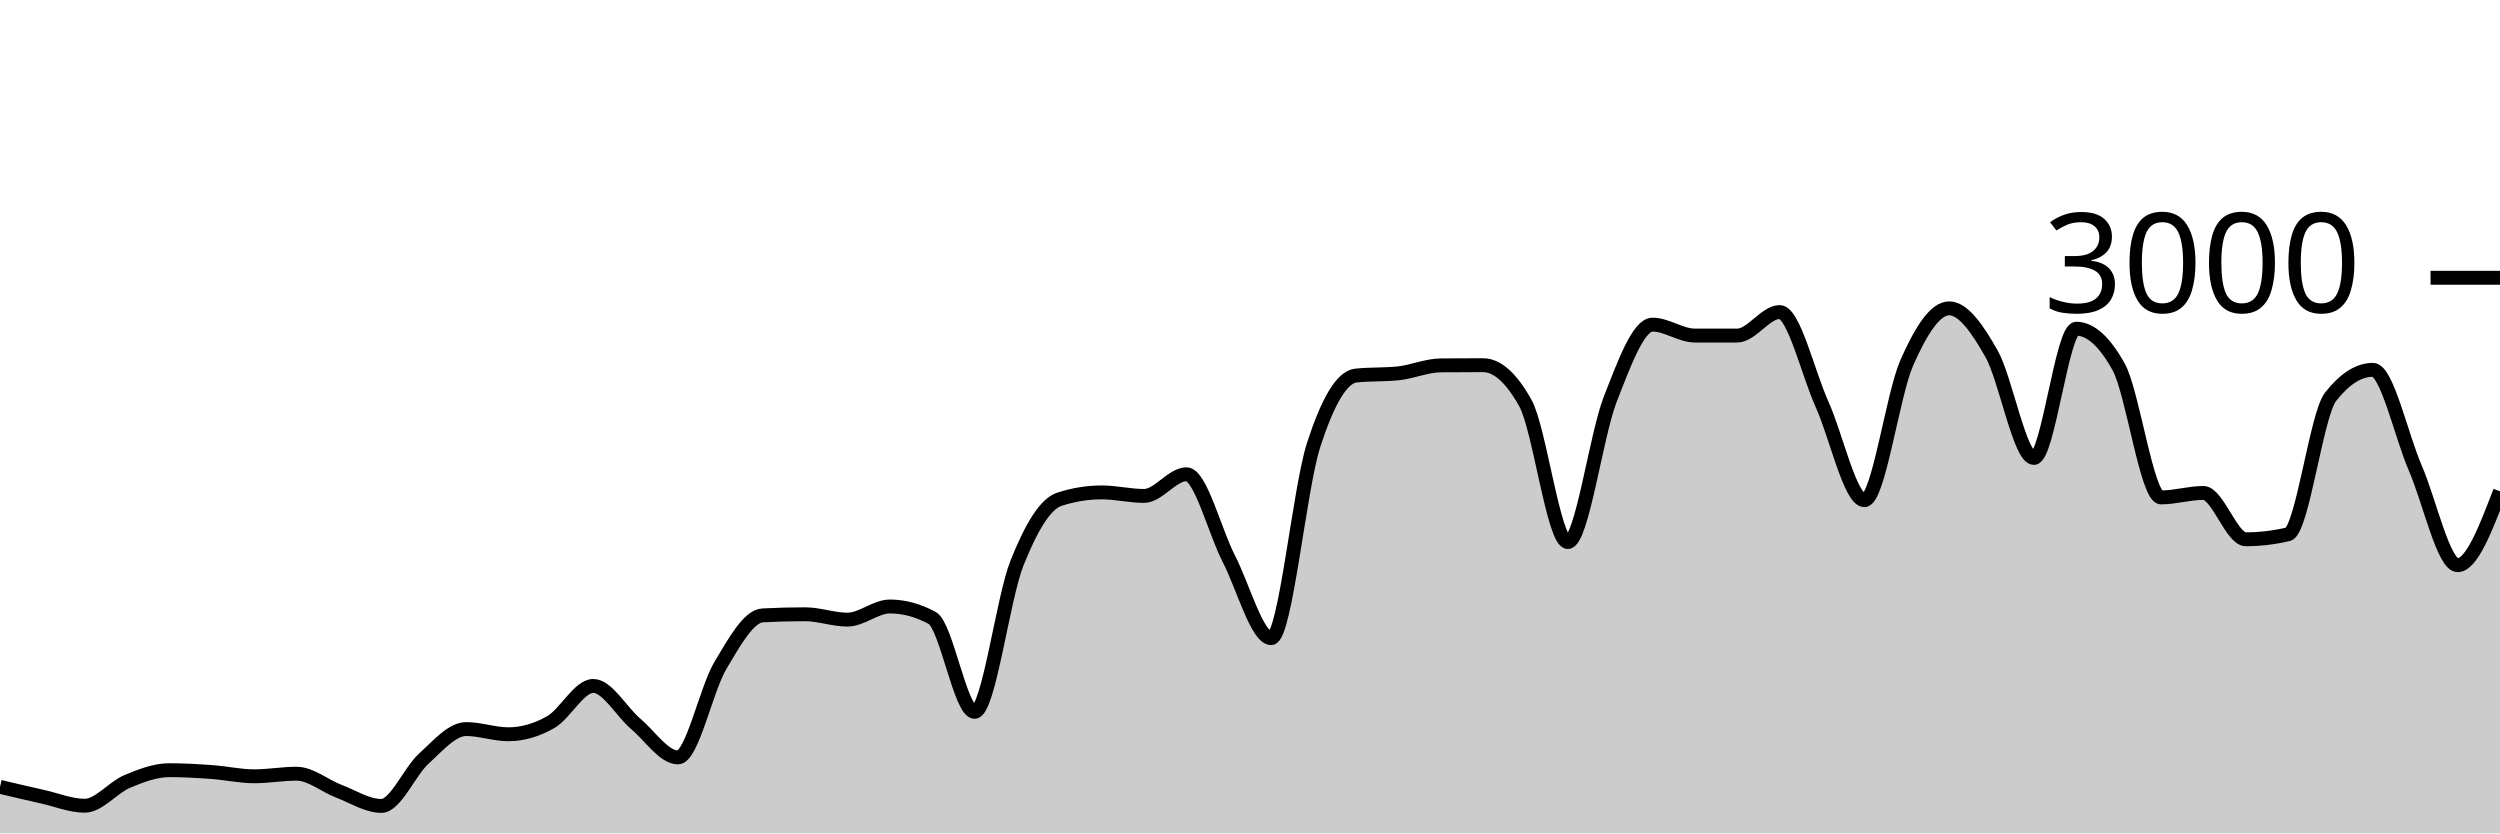
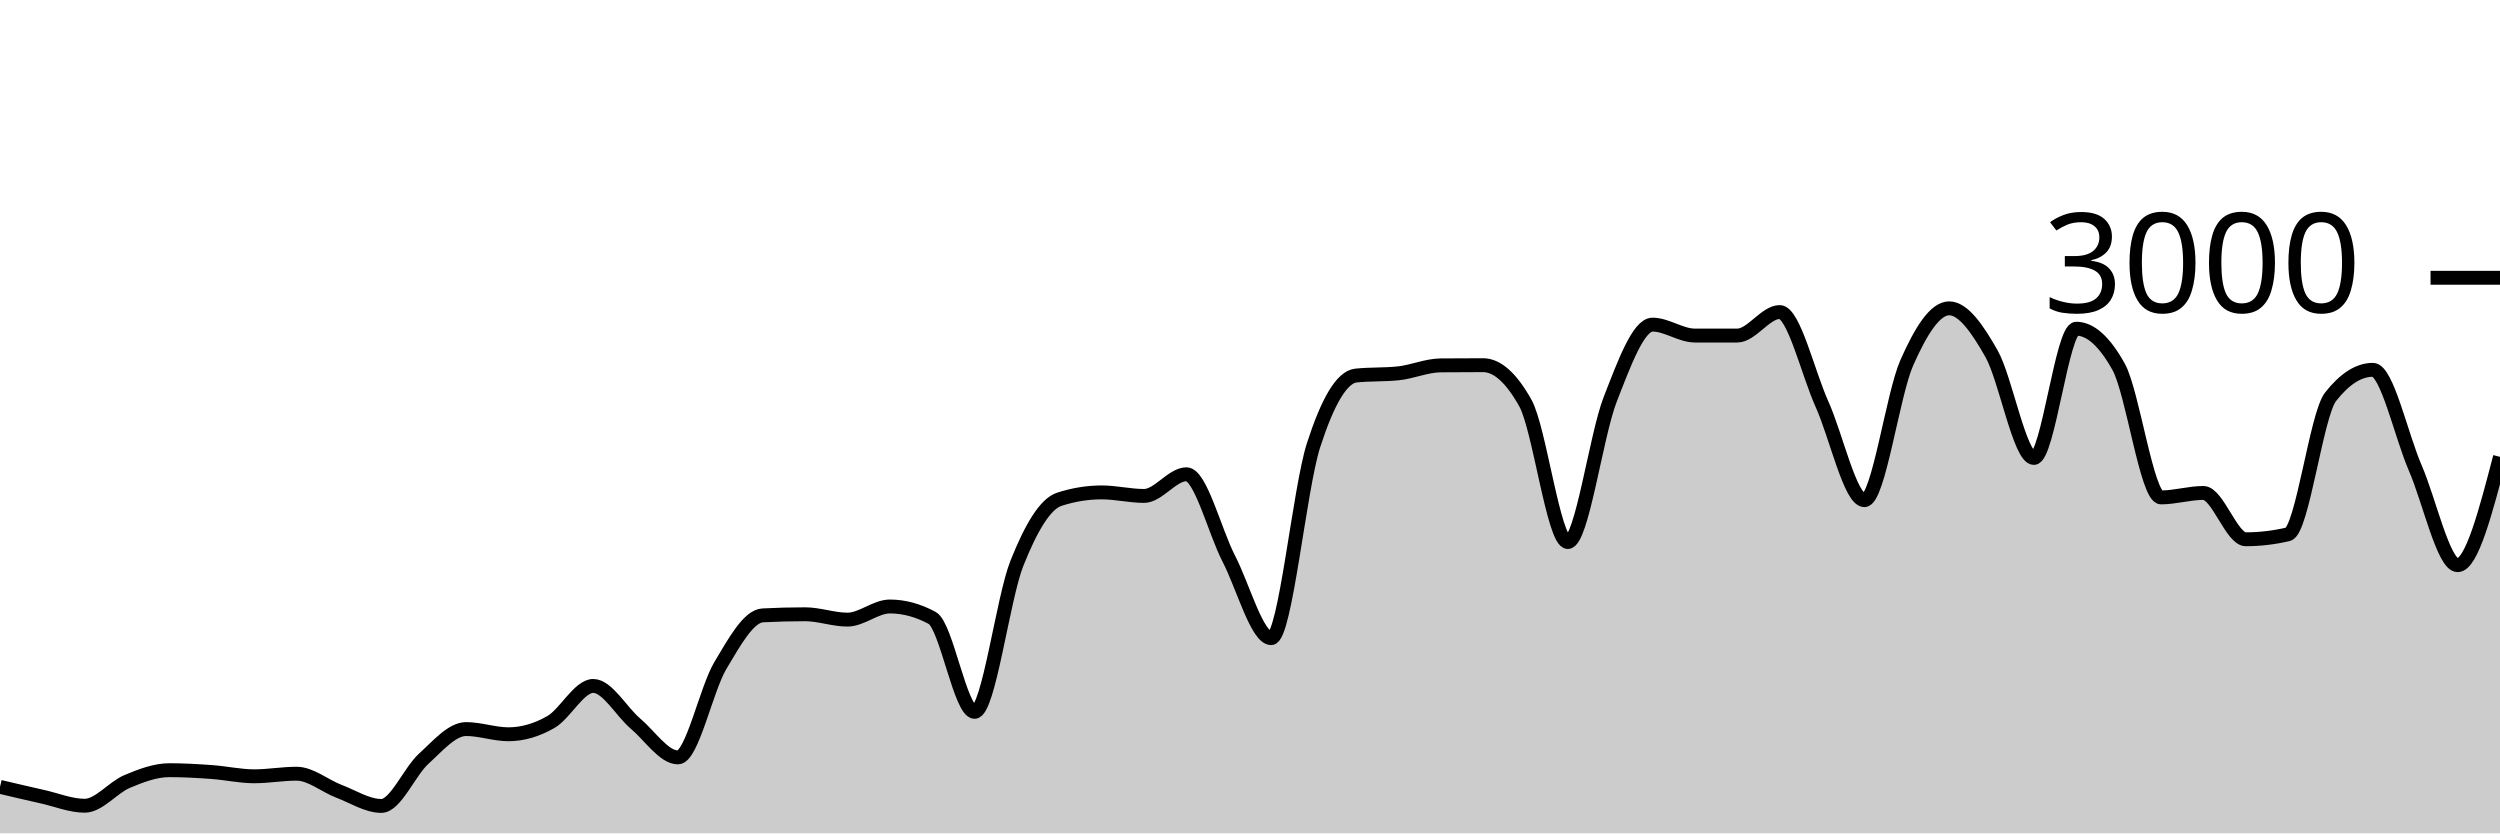
<svg xmlns="http://www.w3.org/2000/svg" viewBox="0 0 180 60">
  <g transform="translate(0,20)">
-     <path class="area" fill="rgba(0, 0, 0, 0.2)" d="M0,36.653C1.017,36.893,2.034,37.133,3.051,37.36C4.068,37.587,5.085,38.013,6.102,38.013C7.119,38.013,8.136,36.693,9.153,36.267C10.169,35.84,11.186,35.453,12.203,35.453C13.22,35.453,14.237,35.513,15.254,35.587C16.271,35.66,17.288,35.893,18.305,35.893C19.322,35.893,20.339,35.707,21.356,35.707C22.373,35.707,23.39,36.587,24.407,36.973C25.424,37.36,26.441,38.027,27.458,38.027C28.475,38.027,29.492,35.549,30.508,34.627C31.525,33.704,32.542,32.493,33.559,32.493C34.576,32.493,35.593,32.867,36.61,32.867C37.627,32.867,38.644,32.567,39.661,31.987C40.678,31.407,41.695,29.387,42.712,29.387C43.729,29.387,44.746,31.249,45.763,32.107C46.78,32.964,47.797,34.533,48.814,34.533C49.831,34.533,50.847,29.624,51.864,27.92C52.881,26.216,53.898,24.36,54.915,24.307C55.932,24.253,56.949,24.227,57.966,24.227C58.983,24.227,60,24.613,61.017,24.613C62.034,24.613,63.051,23.667,64.068,23.667C65.085,23.667,66.102,23.942,67.119,24.493C68.136,25.044,69.153,31.253,70.169,31.253C71.186,31.253,72.203,23.098,73.22,20.547C74.237,17.996,75.254,16.276,76.271,15.947C77.288,15.618,78.305,15.453,79.322,15.453C80.339,15.453,81.356,15.707,82.373,15.707C83.39,15.707,84.407,14.147,85.424,14.147C86.441,14.147,87.458,18.26,88.475,20.227C89.492,22.193,90.508,25.947,91.525,25.947C92.542,25.947,93.559,15.204,94.576,12.053C95.593,8.902,96.61,7.147,97.627,7.04C98.644,6.933,99.661,6.987,100.678,6.88C101.695,6.773,102.712,6.316,103.729,6.307C104.746,6.298,105.763,6.293,106.78,6.293C107.797,6.293,108.814,7.204,109.831,9.027C110.847,10.849,111.864,19.027,112.881,19.027C113.898,19.027,114.915,11.369,115.932,8.76C116.949,6.151,117.966,3.373,118.983,3.373C120,3.373,121.017,4.16,122.034,4.16C123.051,4.16,124.068,4.16,125.085,4.16C126.102,4.16,127.119,2.467,128.136,2.467C129.153,2.467,130.169,6.849,131.186,9.107C132.203,11.364,133.22,16.013,134.237,16.013C135.254,16.013,136.271,8.422,137.288,6.12C138.305,3.818,139.322,2.2,140.339,2.2C141.356,2.2,142.373,3.671,143.39,5.467C144.407,7.262,145.424,12.973,146.441,12.973C147.458,12.973,148.475,3.667,149.492,3.667C150.508,3.667,151.525,4.582,152.542,6.413C153.559,8.244,154.576,15.813,155.593,15.813C156.61,15.813,157.627,15.493,158.644,15.493C159.661,15.493,160.678,18.827,161.695,18.827C162.712,18.827,163.729,18.707,164.746,18.467C165.763,18.227,166.78,9.871,167.797,8.573C168.814,7.276,169.831,6.627,170.847,6.627C171.864,6.627,172.881,11.349,173.898,13.693C174.915,16.038,175.932,20.693,176.949,20.693C177.966,20.693,178.983,18.033,180,15.373L180,40C178.983,40,177.966,40,176.949,40C175.932,40,174.915,40,173.898,40C172.881,40,171.864,40,170.847,40C169.831,40,168.814,40,167.797,40C166.78,40,165.763,40,164.746,40C163.729,40,162.712,40,161.695,40C160.678,40,159.661,40,158.644,40C157.627,40,156.61,40,155.593,40C154.576,40,153.559,40,152.542,40C151.525,40,150.508,40,149.492,40C148.475,40,147.458,40,146.441,40C145.424,40,144.407,40,143.39,40C142.373,40,141.356,40,140.339,40C139.322,40,138.305,40,137.288,40C136.271,40,135.254,40,134.237,40C133.22,40,132.203,40,131.186,40C130.169,40,129.153,40,128.136,40C127.119,40,126.102,40,125.085,40C124.068,40,123.051,40,122.034,40C121.017,40,120,40,118.983,40C117.966,40,116.949,40,115.932,40C114.915,40,113.898,40,112.881,40C111.864,40,110.847,40,109.831,40C108.814,40,107.797,40,106.78,40C105.763,40,104.746,40,103.729,40C102.712,40,101.695,40,100.678,40C99.661,40,98.644,40,97.627,40C96.61,40,95.593,40,94.576,40C93.559,40,92.542,40,91.525,40C90.508,40,89.492,40,88.475,40C87.458,40,86.441,40,85.424,40C84.407,40,83.39,40,82.373,40C81.356,40,80.339,40,79.322,40C78.305,40,77.288,40,76.271,40C75.254,40,74.237,40,73.22,40C72.203,40,71.186,40,70.169,40C69.153,40,68.136,40,67.119,40C66.102,40,65.085,40,64.068,40C63.051,40,62.034,40,61.017,40C60,40,58.983,40,57.966,40C56.949,40,55.932,40,54.915,40C53.898,40,52.881,40,51.864,40C50.847,40,49.831,40,48.814,40C47.797,40,46.78,40,45.763,40C44.746,40,43.729,40,42.712,40C41.695,40,40.678,40,39.661,40C38.644,40,37.627,40,36.61,40C35.593,40,34.576,40,33.559,40C32.542,40,31.525,40,30.508,40C29.492,40,28.475,40,27.458,40C26.441,40,25.424,40,24.407,40C23.39,40,22.373,40,21.356,40C20.339,40,19.322,40,18.305,40C17.288,40,16.271,40,15.254,40C14.237,40,13.22,40,12.203,40C11.186,40,10.169,40,9.153,40C8.136,40,7.119,40,6.102,40C5.085,40,4.068,40,3.051,40C2.034,40,1.017,40,0,40Z" />
-     <path class="line" stroke="black" fill="none" d="M0,36.653C1.017,36.893,2.034,37.133,3.051,37.36C4.068,37.587,5.085,38.013,6.102,38.013C7.119,38.013,8.136,36.693,9.153,36.267C10.169,35.84,11.186,35.453,12.203,35.453C13.22,35.453,14.237,35.513,15.254,35.587C16.271,35.66,17.288,35.893,18.305,35.893C19.322,35.893,20.339,35.707,21.356,35.707C22.373,35.707,23.39,36.587,24.407,36.973C25.424,37.36,26.441,38.027,27.458,38.027C28.475,38.027,29.492,35.549,30.508,34.627C31.525,33.704,32.542,32.493,33.559,32.493C34.576,32.493,35.593,32.867,36.61,32.867C37.627,32.867,38.644,32.567,39.661,31.987C40.678,31.407,41.695,29.387,42.712,29.387C43.729,29.387,44.746,31.249,45.763,32.107C46.78,32.964,47.797,34.533,48.814,34.533C49.831,34.533,50.847,29.624,51.864,27.92C52.881,26.216,53.898,24.36,54.915,24.307C55.932,24.253,56.949,24.227,57.966,24.227C58.983,24.227,60,24.613,61.017,24.613C62.034,24.613,63.051,23.667,64.068,23.667C65.085,23.667,66.102,23.942,67.119,24.493C68.136,25.044,69.153,31.253,70.169,31.253C71.186,31.253,72.203,23.098,73.22,20.547C74.237,17.996,75.254,16.276,76.271,15.947C77.288,15.618,78.305,15.453,79.322,15.453C80.339,15.453,81.356,15.707,82.373,15.707C83.39,15.707,84.407,14.147,85.424,14.147C86.441,14.147,87.458,18.26,88.475,20.227C89.492,22.193,90.508,25.947,91.525,25.947C92.542,25.947,93.559,15.204,94.576,12.053C95.593,8.902,96.61,7.147,97.627,7.04C98.644,6.933,99.661,6.987,100.678,6.88C101.695,6.773,102.712,6.316,103.729,6.307C104.746,6.298,105.763,6.293,106.78,6.293C107.797,6.293,108.814,7.204,109.831,9.027C110.847,10.849,111.864,19.027,112.881,19.027C113.898,19.027,114.915,11.369,115.932,8.76C116.949,6.151,117.966,3.373,118.983,3.373C120,3.373,121.017,4.16,122.034,4.16C123.051,4.16,124.068,4.16,125.085,4.16C126.102,4.16,127.119,2.467,128.136,2.467C129.153,2.467,130.169,6.849,131.186,9.107C132.203,11.364,133.22,16.013,134.237,16.013C135.254,16.013,136.271,8.422,137.288,6.12C138.305,3.818,139.322,2.2,140.339,2.2C141.356,2.2,142.373,3.671,143.39,5.467C144.407,7.262,145.424,12.973,146.441,12.973C147.458,12.973,148.475,3.667,149.492,3.667C150.508,3.667,151.525,4.582,152.542,6.413C153.559,8.244,154.576,15.813,155.593,15.813C156.61,15.813,157.627,15.493,158.644,15.493C159.661,15.493,160.678,18.827,161.695,18.827C162.712,18.827,163.729,18.707,164.746,18.467C165.763,18.227,166.78,9.871,167.797,8.573C168.814,7.276,169.831,6.627,170.847,6.627C171.864,6.627,172.881,11.349,173.898,13.693C174.915,16.038,175.932,20.693,176.949,20.693C177.966,20.693,178.983,18.033,180,15.373" />
+     <path class="area" fill="rgba(0, 0, 0, 0.2)" d="M0,36.653C1.017,36.893,2.034,37.133,3.051,37.36C4.068,37.587,5.085,38.013,6.102,38.013C7.119,38.013,8.136,36.693,9.153,36.267C10.169,35.84,11.186,35.453,12.203,35.453C13.22,35.453,14.237,35.513,15.254,35.587C16.271,35.66,17.288,35.893,18.305,35.893C19.322,35.893,20.339,35.707,21.356,35.707C22.373,35.707,23.39,36.587,24.407,36.973C25.424,37.36,26.441,38.027,27.458,38.027C28.475,38.027,29.492,35.549,30.508,34.627C31.525,33.704,32.542,32.493,33.559,32.493C34.576,32.493,35.593,32.867,36.61,32.867C37.627,32.867,38.644,32.567,39.661,31.987C40.678,31.407,41.695,29.387,42.712,29.387C43.729,29.387,44.746,31.249,45.763,32.107C46.78,32.964,47.797,34.533,48.814,34.533C49.831,34.533,50.847,29.624,51.864,27.92C52.881,26.216,53.898,24.36,54.915,24.307C55.932,24.253,56.949,24.227,57.966,24.227C58.983,24.227,60,24.613,61.017,24.613C62.034,24.613,63.051,23.667,64.068,23.667C65.085,23.667,66.102,23.942,67.119,24.493C68.136,25.044,69.153,31.253,70.169,31.253C71.186,31.253,72.203,23.098,73.22,20.547C74.237,17.996,75.254,16.276,76.271,15.947C77.288,15.618,78.305,15.453,79.322,15.453C80.339,15.453,81.356,15.707,82.373,15.707C83.39,15.707,84.407,14.147,85.424,14.147C86.441,14.147,87.458,18.26,88.475,20.227C89.492,22.193,90.508,25.947,91.525,25.947C92.542,25.947,93.559,15.204,94.576,12.053C95.593,8.902,96.61,7.147,97.627,7.04C98.644,6.933,99.661,6.987,100.678,6.88C101.695,6.773,102.712,6.316,103.729,6.307C104.746,6.298,105.763,6.293,106.78,6.293C107.797,6.293,108.814,7.204,109.831,9.027C110.847,10.849,111.864,19.027,112.881,19.027C113.898,19.027,114.915,11.369,115.932,8.76C116.949,6.151,117.966,3.373,118.983,3.373C120,3.373,121.017,4.16,122.034,4.16C123.051,4.16,124.068,4.16,125.085,4.16C126.102,4.16,127.119,2.467,128.136,2.467C129.153,2.467,130.169,6.849,131.186,9.107C132.203,11.364,133.22,16.013,134.237,16.013C135.254,16.013,136.271,8.422,137.288,6.12C138.305,3.818,139.322,2.2,140.339,2.2C141.356,2.2,142.373,3.671,143.39,5.467C144.407,7.262,145.424,12.973,146.441,12.973C147.458,12.973,148.475,3.667,149.492,3.667C150.508,3.667,151.525,4.582,152.542,6.413C153.559,8.244,154.576,15.813,155.593,15.813C156.61,15.813,157.627,15.493,158.644,15.493C159.661,15.493,160.678,18.827,161.695,18.827C162.712,18.827,163.729,18.707,164.746,18.467C165.763,18.227,166.78,9.871,167.797,8.573C168.814,7.276,169.831,6.627,170.847,6.627C171.864,6.627,172.881,11.349,173.898,13.693C174.915,16.038,175.932,20.693,176.949,20.693C177.966,20.693,178.983,16.793,180,12.893L180,40C178.983,40,177.966,40,176.949,40C175.932,40,174.915,40,173.898,40C172.881,40,171.864,40,170.847,40C169.831,40,168.814,40,167.797,40C166.78,40,165.763,40,164.746,40C163.729,40,162.712,40,161.695,40C160.678,40,159.661,40,158.644,40C157.627,40,156.61,40,155.593,40C154.576,40,153.559,40,152.542,40C151.525,40,150.508,40,149.492,40C148.475,40,147.458,40,146.441,40C145.424,40,144.407,40,143.39,40C142.373,40,141.356,40,140.339,40C139.322,40,138.305,40,137.288,40C136.271,40,135.254,40,134.237,40C133.22,40,132.203,40,131.186,40C130.169,40,129.153,40,128.136,40C127.119,40,126.102,40,125.085,40C124.068,40,123.051,40,122.034,40C121.017,40,120,40,118.983,40C117.966,40,116.949,40,115.932,40C114.915,40,113.898,40,112.881,40C111.864,40,110.847,40,109.831,40C108.814,40,107.797,40,106.78,40C105.763,40,104.746,40,103.729,40C102.712,40,101.695,40,100.678,40C99.661,40,98.644,40,97.627,40C96.61,40,95.593,40,94.576,40C93.559,40,92.542,40,91.525,40C90.508,40,89.492,40,88.475,40C87.458,40,86.441,40,85.424,40C84.407,40,83.39,40,82.373,40C81.356,40,80.339,40,79.322,40C78.305,40,77.288,40,76.271,40C75.254,40,74.237,40,73.22,40C72.203,40,71.186,40,70.169,40C69.153,40,68.136,40,67.119,40C66.102,40,65.085,40,64.068,40C63.051,40,62.034,40,61.017,40C60,40,58.983,40,57.966,40C56.949,40,55.932,40,54.915,40C53.898,40,52.881,40,51.864,40C50.847,40,49.831,40,48.814,40C47.797,40,46.78,40,45.763,40C44.746,40,43.729,40,42.712,40C41.695,40,40.678,40,39.661,40C38.644,40,37.627,40,36.61,40C35.593,40,34.576,40,33.559,40C32.542,40,31.525,40,30.508,40C29.492,40,28.475,40,27.458,40C26.441,40,25.424,40,24.407,40C23.39,40,22.373,40,21.356,40C20.339,40,19.322,40,18.305,40C17.288,40,16.271,40,15.254,40C14.237,40,13.22,40,12.203,40C11.186,40,10.169,40,9.153,40C8.136,40,7.119,40,6.102,40C5.085,40,4.068,40,3.051,40C2.034,40,1.017,40,0,40Z" />
+     <path class="line" stroke="black" fill="none" d="M0,36.653C1.017,36.893,2.034,37.133,3.051,37.36C4.068,37.587,5.085,38.013,6.102,38.013C7.119,38.013,8.136,36.693,9.153,36.267C10.169,35.84,11.186,35.453,12.203,35.453C13.22,35.453,14.237,35.513,15.254,35.587C16.271,35.66,17.288,35.893,18.305,35.893C19.322,35.893,20.339,35.707,21.356,35.707C22.373,35.707,23.39,36.587,24.407,36.973C25.424,37.36,26.441,38.027,27.458,38.027C28.475,38.027,29.492,35.549,30.508,34.627C31.525,33.704,32.542,32.493,33.559,32.493C34.576,32.493,35.593,32.867,36.61,32.867C37.627,32.867,38.644,32.567,39.661,31.987C40.678,31.407,41.695,29.387,42.712,29.387C43.729,29.387,44.746,31.249,45.763,32.107C46.78,32.964,47.797,34.533,48.814,34.533C49.831,34.533,50.847,29.624,51.864,27.92C52.881,26.216,53.898,24.36,54.915,24.307C55.932,24.253,56.949,24.227,57.966,24.227C58.983,24.227,60,24.613,61.017,24.613C62.034,24.613,63.051,23.667,64.068,23.667C65.085,23.667,66.102,23.942,67.119,24.493C68.136,25.044,69.153,31.253,70.169,31.253C71.186,31.253,72.203,23.098,73.22,20.547C74.237,17.996,75.254,16.276,76.271,15.947C77.288,15.618,78.305,15.453,79.322,15.453C80.339,15.453,81.356,15.707,82.373,15.707C83.39,15.707,84.407,14.147,85.424,14.147C86.441,14.147,87.458,18.26,88.475,20.227C89.492,22.193,90.508,25.947,91.525,25.947C92.542,25.947,93.559,15.204,94.576,12.053C95.593,8.902,96.61,7.147,97.627,7.04C98.644,6.933,99.661,6.987,100.678,6.88C101.695,6.773,102.712,6.316,103.729,6.307C104.746,6.298,105.763,6.293,106.78,6.293C107.797,6.293,108.814,7.204,109.831,9.027C110.847,10.849,111.864,19.027,112.881,19.027C113.898,19.027,114.915,11.369,115.932,8.76C116.949,6.151,117.966,3.373,118.983,3.373C120,3.373,121.017,4.16,122.034,4.16C123.051,4.16,124.068,4.16,125.085,4.16C126.102,4.16,127.119,2.467,128.136,2.467C129.153,2.467,130.169,6.849,131.186,9.107C132.203,11.364,133.22,16.013,134.237,16.013C135.254,16.013,136.271,8.422,137.288,6.12C138.305,3.818,139.322,2.2,140.339,2.2C141.356,2.2,142.373,3.671,143.39,5.467C144.407,7.262,145.424,12.973,146.441,12.973C147.458,12.973,148.475,3.667,149.492,3.667C150.508,3.667,151.525,4.582,152.542,6.413C153.559,8.244,154.576,15.813,155.593,15.813C156.61,15.813,157.627,15.493,158.644,15.493C159.661,15.493,160.678,18.827,161.695,18.827C162.712,18.827,163.729,18.707,164.746,18.467C165.763,18.227,166.78,9.871,167.797,8.573C168.814,7.276,169.831,6.627,170.847,6.627C171.864,6.627,172.881,11.349,173.898,13.693C174.915,16.038,175.932,20.693,176.949,20.693C177.966,20.693,178.983,16.793,180,12.893" />
    <path class="axis-ceiling" stroke-width="1" stroke="black" fill="none" d="M175,0L180,0" />
    <text class="axis-ceiling-label" font-family="sans-serif" text-anchor="end" font-size="10px" x="170" y="2.5">3000</text>
  </g>
</svg>
